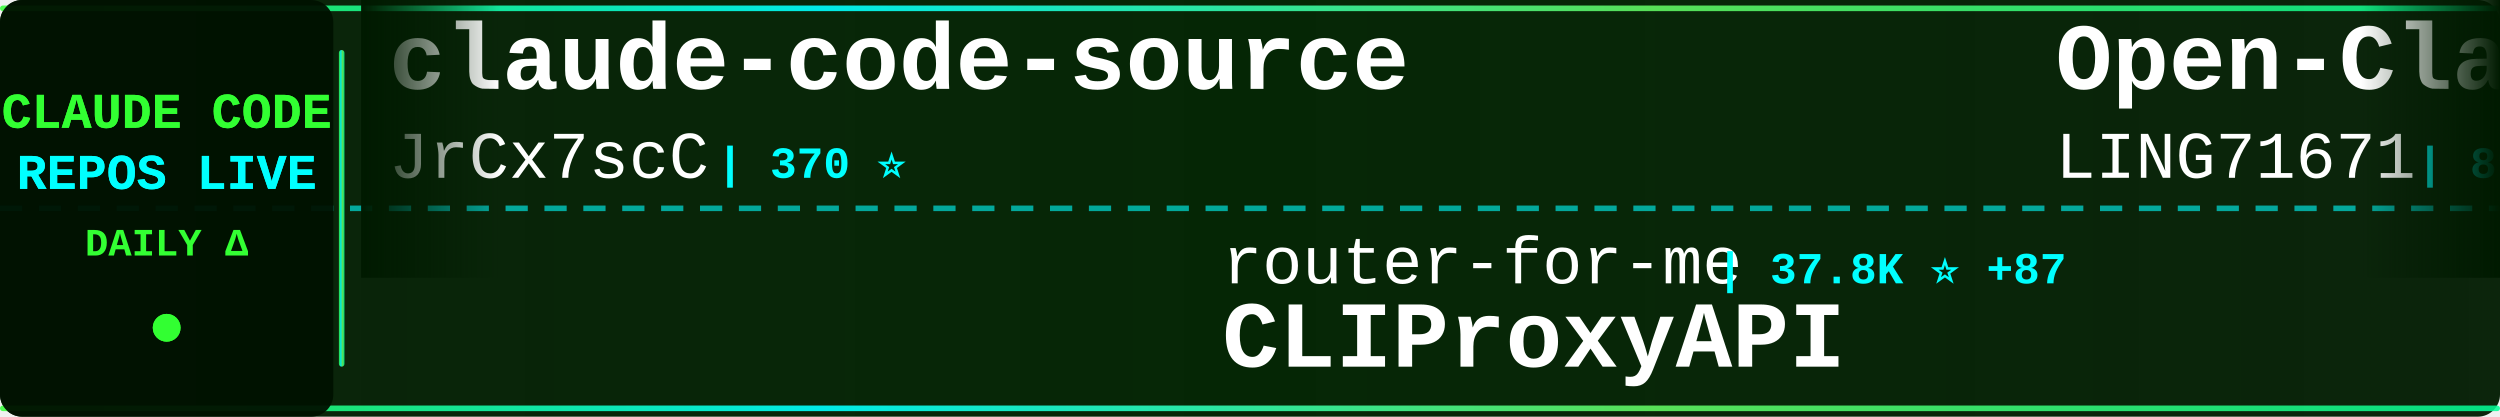
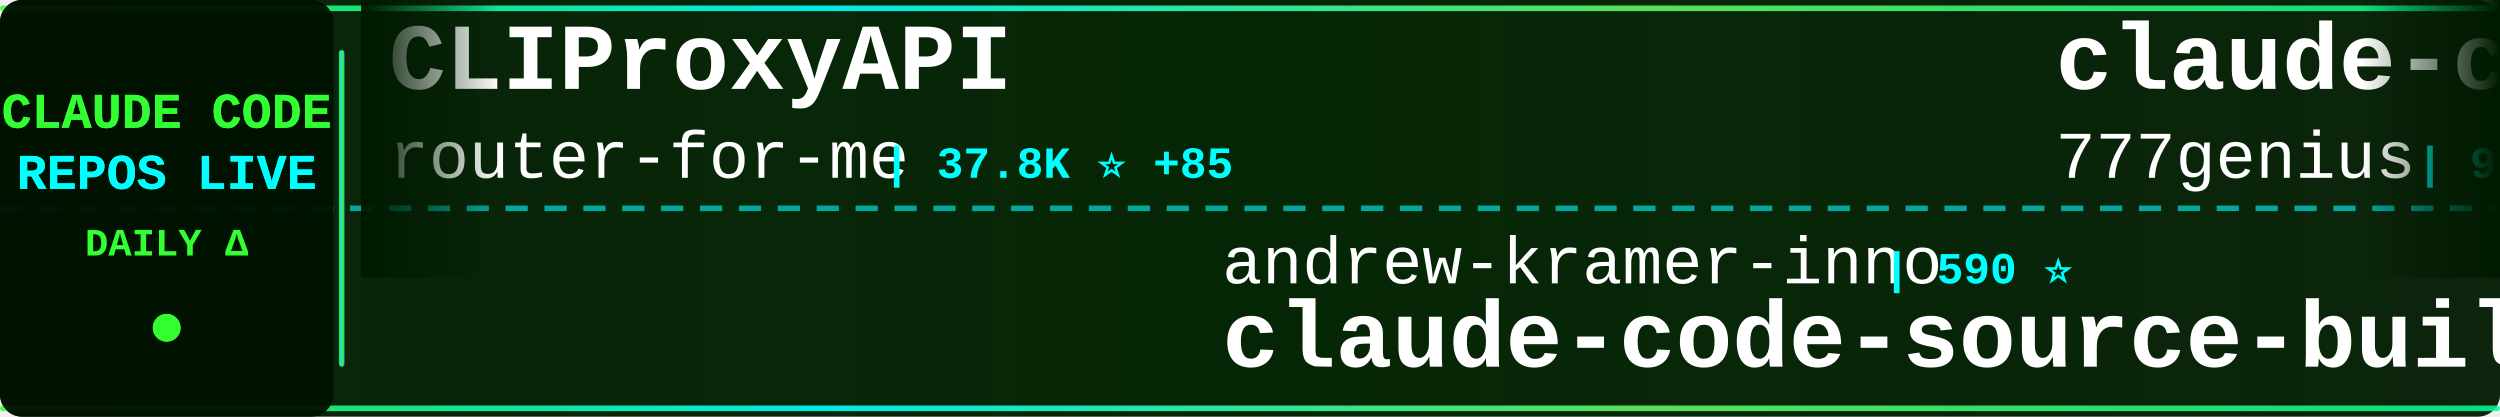
<svg xmlns="http://www.w3.org/2000/svg" width="900" height="150">
  <defs>
    <linearGradient id="tickerBg" x1="0%" y1="0%" x2="100%" y2="0%">
      <stop offset="0%" style="stop-color:#001a00;stop-opacity:0.95" />
      <stop offset="50%" style="stop-color:#002200;stop-opacity:0.98" />
      <stop offset="100%" style="stop-color:#001a00;stop-opacity:0.95" />
    </linearGradient>
    <linearGradient id="borderGrad" x1="0%" y1="0%" x2="100%" y2="0%">
      <stop offset="0%" style="stop-color:#33ff33;stop-opacity:0.85">
        <animate attributeName="stop-opacity" values="0.85;1;0.85" dur="2s" repeatCount="indefinite" />
      </stop>
      <stop offset="33%" style="stop-color:#00ffff;stop-opacity:0.9">
        <animate attributeName="stop-opacity" values="0.9;1;0.9" dur="2.2s" repeatCount="indefinite" />
      </stop>
      <stop offset="66%" style="stop-color:#66ff66;stop-opacity:0.85">
        <animate attributeName="stop-opacity" values="0.85;1;0.85" dur="1.8s" repeatCount="indefinite" />
      </stop>
      <stop offset="100%" style="stop-color:#00ff99;stop-opacity:0.85">
        <animate attributeName="stop-opacity" values="0.85;1;0.85" dur="2s" repeatCount="indefinite" />
      </stop>
    </linearGradient>
    <filter id="textGlow">
      <feGaussianBlur stdDeviation="0.1" result="coloredBlur" />
      <feMerge>
        <feMergeNode in="coloredBlur" />
        <feMergeNode in="SourceGraphic" />
      </feMerge>
    </filter>
    <filter id="metricGlow">
      <feGaussianBlur stdDeviation="0.2" result="coloredBlur" />
      <feMerge>
        <feMergeNode in="coloredBlur" />
        <feMergeNode in="SourceGraphic" />
      </feMerge>
    </filter>
    <linearGradient id="leftFade" x1="0%" y1="0%" x2="100%" y2="0%">
      <stop offset="0%" style="stop-color:#001a00;stop-opacity:1" />
      <stop offset="100%" style="stop-color:#001a00;stop-opacity:0" />
    </linearGradient>
    <linearGradient id="rightFade" x1="0%" y1="0%" x2="100%" y2="0%">
      <stop offset="0%" style="stop-color:#001a00;stop-opacity:0" />
      <stop offset="100%" style="stop-color:#001a00;stop-opacity:1" />
    </linearGradient>
  </defs>
  <rect width="900" height="150" fill="url(#tickerBg)" rx="8" />
  <rect x="0" y="2" width="900" height="2" fill="url(#borderGrad)" rx="1" />
  <rect x="0" y="146" width="900" height="2" fill="url(#borderGrad)" rx="1" />
  <line x1="0" y1="75" x2="900" y2="75" stroke="#00ffff" stroke-width="2" stroke-dasharray="8 6" opacity="0.6" />
  <rect x="0" y="0" width="120" height="150" fill="#001100" opacity="0.95" rx="8" />
  <text x="60" y="46" font-family="'Courier New', monospace" font-size="18" font-weight="bold" fill="#33ff33" text-anchor="middle" filter="url(#textGlow)">
    CLAUDE CODE
  </text>
  <text x="60" y="68" font-family="'Courier New', monospace" font-size="18" font-weight="bold" fill="#00ffff" text-anchor="middle" filter="url(#textGlow)">
    REPOS LIVE
  </text>
  <text x="60" y="92" font-family="'Courier New', monospace" font-size="14" font-weight="bold" fill="#33ff33" text-anchor="middle">
    DAILY Δ
  </text>
  <circle cx="60" cy="118" r="5" fill="#33ff33" filter="url(#metricGlow)">
    <animate attributeName="r" values="4;6;4" dur="1.5s" repeatCount="indefinite" />
    <animate attributeName="opacity" values="0.6;1;0.6" dur="1.5s" repeatCount="indefinite" />
  </circle>
  <rect x="122" y="18" width="2" height="114" fill="url(#borderGrad)" rx="1" />
  <clipPath id="tickerClip">
    <rect x="130" y="0" width="770" height="150" />
  </clipPath>
  <g clip-path="url(#tickerClip)">
    <g id="tickerItems">
      <animateTransform attributeName="transform" attributeType="XML" type="translate" from="0 0" to="-3000 0" dur="54s" repeatCount="indefinite" />
      <g transform="translate(0, 0)">
-         <text x="140" y="32" font-family="'Courier New', monospace" font-size="34" font-weight="bold" fill="#ffffff">claude-code-source</text>
-         <text x="140" y="64" font-family="'Courier New', monospace" font-size="24" font-weight="normal" fill="#ffffff" opacity="1.0">JrCx7scC</text>
-         <text x="258" y="64" font-family="'Courier New', monospace" font-size="16" font-weight="bold" fill="#00ffff"> | 370 ⭐</text>
+         <text x="140" y="32" font-family="'Courier New', monospace" font-size="34" font-weight="bold" fill="#ffffff">CLIProxyAPI</text>
+         <text x="140" y="64" font-family="'Courier New', monospace" font-size="24" font-weight="normal" fill="#ffffff" opacity="1.0">router-for-me</text>
+         <text x="318" y="64" font-family="'Courier New', monospace" font-size="16" font-weight="bold" fill="#00ffff"> | 37.8K ⭐ +85</text>
      </g>
      <g transform="translate(300, 0)">
-         <text x="140" y="102" font-family="'Courier New', monospace" font-size="24" font-weight="normal" fill="#ffffff" opacity="1.0">router-for-me</text>
-         <text x="318" y="102" font-family="'Courier New', monospace" font-size="16" font-weight="bold" fill="#00ffff"> | 37.8K ⭐ +87</text>
-         <text x="140" y="132" font-family="'Courier New', monospace" font-size="34" font-weight="bold" fill="#ffffff">CLIProxyAPI</text>
+         <text x="140" y="102" font-family="'Courier New', monospace" font-size="24" font-weight="normal" fill="#ffffff" opacity="1.0">andrew-kramer-inno</text>
+         <text x="378" y="102" font-family="'Courier New', monospace" font-size="16" font-weight="bold" fill="#00ffff"> | 590 ⭐</text>
+         <text x="140" y="132" font-family="'Courier New', monospace" font-size="34" font-weight="bold" fill="#ffffff">claude-code-source-build</text>
      </g>
      <g transform="translate(600, 0)">
-         <text x="140" y="32" font-family="'Courier New', monospace" font-size="34" font-weight="bold" fill="#ffffff">Open-ClaudeCode</text>
-         <text x="140" y="64" font-family="'Courier New', monospace" font-size="24" font-weight="normal" fill="#ffffff" opacity="1.0">LING71671</text>
-         <text x="270" y="64" font-family="'Courier New', monospace" font-size="16" font-weight="bold" fill="#00ffff"> | 891 ⭐ +1</text>
+         <text x="140" y="32" font-family="'Courier New', monospace" font-size="34" font-weight="bold" fill="#ffffff">claude-code-source-code</text>
+         <text x="140" y="64" font-family="'Courier New', monospace" font-size="24" font-weight="normal" fill="#ffffff" opacity="1.0">777genius</text>
+         <text x="270" y="64" font-family="'Courier New', monospace" font-size="16" font-weight="bold" fill="#00ffff"> | 915 ⭐</text>
      </g>
      <g transform="translate(900, 0)">
        <text x="140" y="102" font-family="'Courier New', monospace" font-size="24" font-weight="normal" fill="#ffffff" opacity="1.0">feiskyer</text>
        <text x="258" y="102" font-family="'Courier New', monospace" font-size="16" font-weight="bold" fill="#00ffff"> | 1.6K ⭐ +2</text>
        <text x="140" y="132" font-family="'Courier New', monospace" font-size="34" font-weight="bold" fill="#ffffff">claude-code-settings</text>
      </g>
      <g transform="translate(1200, 0)">
        <text x="140" y="32" font-family="'Courier New', monospace" font-size="34" font-weight="bold" fill="#ffffff">claude-code-system-promp...</text>
        <text x="140" y="64" font-family="'Courier New', monospace" font-size="24" font-weight="normal" fill="#ffffff" opacity="1.0">Piebald-AI</text>
        <text x="282" y="64" font-family="'Courier New', monospace" font-size="16" font-weight="bold" fill="#00ffff"> | 11.2K ⭐ +32</text>
      </g>
      <g transform="translate(1500, 0)">
-         <text x="140" y="102" font-family="'Courier New', monospace" font-size="24" font-weight="normal" fill="#ffffff" opacity="1.0">carlvellotti</text>
-         <text x="306" y="102" font-family="'Courier New', monospace" font-size="16" font-weight="bold" fill="#00ffff"> | 2.1K ⭐</text>
-         <text x="140" y="132" font-family="'Courier New', monospace" font-size="34" font-weight="bold" fill="#ffffff">claude-code-pm-course</text>
+         <text x="140" y="102" font-family="'Courier New', monospace" font-size="24" font-weight="normal" fill="#ffffff" opacity="1.0">ykdojo</text>
+         <text x="234" y="102" font-family="'Courier New', monospace" font-size="16" font-weight="bold" fill="#00ffff"> | 8.8K ⭐ +13</text>
+         <text x="140" y="132" font-family="'Courier New', monospace" font-size="34" font-weight="bold" fill="#ffffff">claude-code-tips</text>
      </g>
      <g transform="translate(1800, 0)">
-         <text x="140" y="32" font-family="'Courier New', monospace" font-size="34" font-weight="bold" fill="#ffffff">claude-howto</text>
-         <text x="140" y="64" font-family="'Courier New', monospace" font-size="24" font-weight="normal" fill="#ffffff" opacity="1.0">luongnv89</text>
-         <text x="270" y="64" font-family="'Courier New', monospace" font-size="16" font-weight="bold" fill="#00ffff"> | 37.5K ⭐ +95</text>
+         <text x="140" y="32" font-family="'Courier New', monospace" font-size="34" font-weight="bold" fill="#ffffff">claude-code-router</text>
+         <text x="140" y="64" font-family="'Courier New', monospace" font-size="24" font-weight="normal" fill="#ffffff" opacity="1.0">musistudio</text>
+         <text x="282" y="64" font-family="'Courier New', monospace" font-size="16" font-weight="bold" fill="#00ffff"> | 35.1K ⭐ +48</text>
      </g>
      <g transform="translate(2100, 0)">
-         <text x="140" y="102" font-family="'Courier New', monospace" font-size="24" font-weight="normal" fill="#ffffff" opacity="1.0">frankbria</text>
-         <text x="270" y="102" font-family="'Courier New', monospace" font-size="16" font-weight="bold" fill="#00ffff"> | 9.4K ⭐ +25</text>
-         <text x="140" y="132" font-family="'Courier New', monospace" font-size="34" font-weight="bold" fill="#ffffff">ralph-claude-code</text>
+         <text x="140" y="102" font-family="'Courier New', monospace" font-size="24" font-weight="normal" fill="#ffffff" opacity="1.0">davila7</text>
+         <text x="246" y="102" font-family="'Courier New', monospace" font-size="16" font-weight="bold" fill="#00ffff"> | 28.2K ⭐ +25</text>
+         <text x="140" y="132" font-family="'Courier New', monospace" font-size="34" font-weight="bold" fill="#ffffff">claude-code-templates</text>
      </g>
      <g transform="translate(2400, 0)">
-         <text x="140" y="32" font-family="'Courier New', monospace" font-size="34" font-weight="bold" fill="#ffffff">ECC</text>
-         <text x="140" y="64" font-family="'Courier New', monospace" font-size="24" font-weight="normal" fill="#ffffff" opacity="1.0">affaan-m</text>
-         <text x="258" y="64" font-family="'Courier New', monospace" font-size="16" font-weight="bold" fill="#00ffff"> | 217.6K ⭐ +561</text>
+         <text x="140" y="32" font-family="'Courier New', monospace" font-size="34" font-weight="bold" fill="#ffffff">Claude-Code-Workflow</text>
+         <text x="140" y="64" font-family="'Courier New', monospace" font-size="24" font-weight="normal" fill="#ffffff" opacity="1.0">catlog22</text>
+         <text x="258" y="64" font-family="'Courier New', monospace" font-size="16" font-weight="bold" fill="#00ffff"> | 2.1K ⭐ +2</text>
      </g>
      <g transform="translate(2700, 0)">
-         <text x="140" y="102" font-family="'Courier New', monospace" font-size="24" font-weight="normal" fill="#ffffff" opacity="1.0">diet103</text>
-         <text x="246" y="102" font-family="'Courier New', monospace" font-size="16" font-weight="bold" fill="#00ffff"> | 9.7K ⭐ +4</text>
-         <text x="140" y="132" font-family="'Courier New', monospace" font-size="34" font-weight="bold" fill="#ffffff">claude-code-infrastructu...</text>
+         <text x="140" y="102" font-family="'Courier New', monospace" font-size="24" font-weight="normal" fill="#ffffff" opacity="1.0">VoltAgent</text>
+         <text x="270" y="102" font-family="'Courier New', monospace" font-size="16" font-weight="bold" fill="#00ffff"> | 22.0K ⭐ +63</text>
+         <text x="140" y="132" font-family="'Courier New', monospace" font-size="34" font-weight="bold" fill="#ffffff">awesome-claude-code-suba...</text>
      </g>
      <g transform="translate(3000, 0)">
-         <text x="140" y="32" font-family="'Courier New', monospace" font-size="34" font-weight="bold" fill="#ffffff">claude-code-source</text>
-         <text x="140" y="64" font-family="'Courier New', monospace" font-size="24" font-weight="normal" fill="#ffffff" opacity="1.0">JrCx7scC</text>
-         <text x="258" y="64" font-family="'Courier New', monospace" font-size="16" font-weight="bold" fill="#00ffff"> | 370 ⭐</text>
+         <text x="140" y="32" font-family="'Courier New', monospace" font-size="34" font-weight="bold" fill="#ffffff">CLIProxyAPI</text>
+         <text x="140" y="64" font-family="'Courier New', monospace" font-size="24" font-weight="normal" fill="#ffffff" opacity="1.0">router-for-me</text>
+         <text x="318" y="64" font-family="'Courier New', monospace" font-size="16" font-weight="bold" fill="#00ffff"> | 37.8K ⭐ +85</text>
      </g>
      <g transform="translate(3300, 0)">
-         <text x="140" y="102" font-family="'Courier New', monospace" font-size="24" font-weight="normal" fill="#ffffff" opacity="1.0">router-for-me</text>
-         <text x="318" y="102" font-family="'Courier New', monospace" font-size="16" font-weight="bold" fill="#00ffff"> | 37.8K ⭐ +87</text>
-         <text x="140" y="132" font-family="'Courier New', monospace" font-size="34" font-weight="bold" fill="#ffffff">CLIProxyAPI</text>
+         <text x="140" y="102" font-family="'Courier New', monospace" font-size="24" font-weight="normal" fill="#ffffff" opacity="1.0">andrew-kramer-inno</text>
+         <text x="378" y="102" font-family="'Courier New', monospace" font-size="16" font-weight="bold" fill="#00ffff"> | 590 ⭐</text>
+         <text x="140" y="132" font-family="'Courier New', monospace" font-size="34" font-weight="bold" fill="#ffffff">claude-code-source-build</text>
      </g>
      <g transform="translate(3600, 0)">
-         <text x="140" y="32" font-family="'Courier New', monospace" font-size="34" font-weight="bold" fill="#ffffff">Open-ClaudeCode</text>
-         <text x="140" y="64" font-family="'Courier New', monospace" font-size="24" font-weight="normal" fill="#ffffff" opacity="1.0">LING71671</text>
-         <text x="270" y="64" font-family="'Courier New', monospace" font-size="16" font-weight="bold" fill="#00ffff"> | 891 ⭐ +1</text>
+         <text x="140" y="32" font-family="'Courier New', monospace" font-size="34" font-weight="bold" fill="#ffffff">claude-code-source-code</text>
+         <text x="140" y="64" font-family="'Courier New', monospace" font-size="24" font-weight="normal" fill="#ffffff" opacity="1.0">777genius</text>
+         <text x="270" y="64" font-family="'Courier New', monospace" font-size="16" font-weight="bold" fill="#00ffff"> | 915 ⭐</text>
      </g>
      <g transform="translate(3900, 0)">
        <text x="140" y="102" font-family="'Courier New', monospace" font-size="24" font-weight="normal" fill="#ffffff" opacity="1.0">feiskyer</text>
        <text x="258" y="102" font-family="'Courier New', monospace" font-size="16" font-weight="bold" fill="#00ffff"> | 1.6K ⭐ +2</text>
        <text x="140" y="132" font-family="'Courier New', monospace" font-size="34" font-weight="bold" fill="#ffffff">claude-code-settings</text>
      </g>
    </g>
  </g>
  <rect x="130" y="0" width="50" height="100" fill="url(#leftFade)" />
  <rect x="850" y="0" width="50" height="100" fill="url(#rightFade)" />
</svg>
